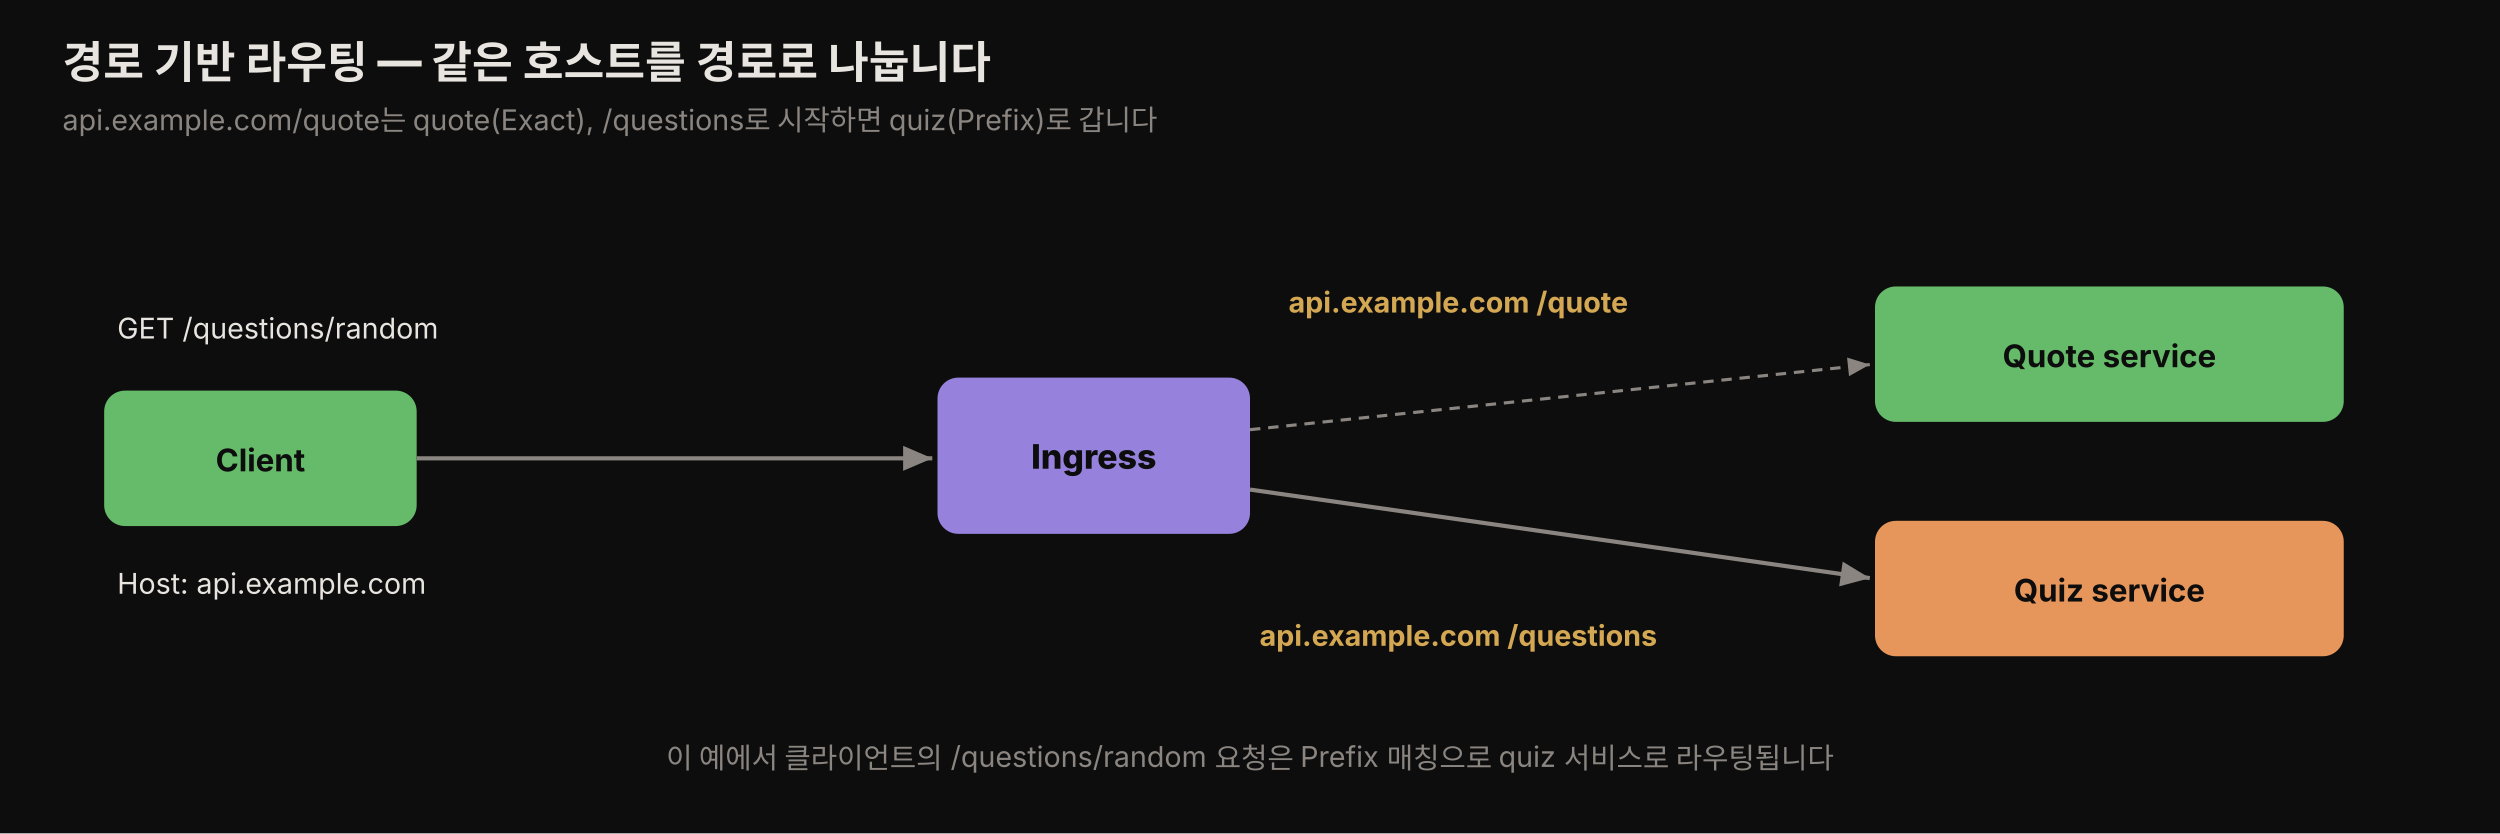
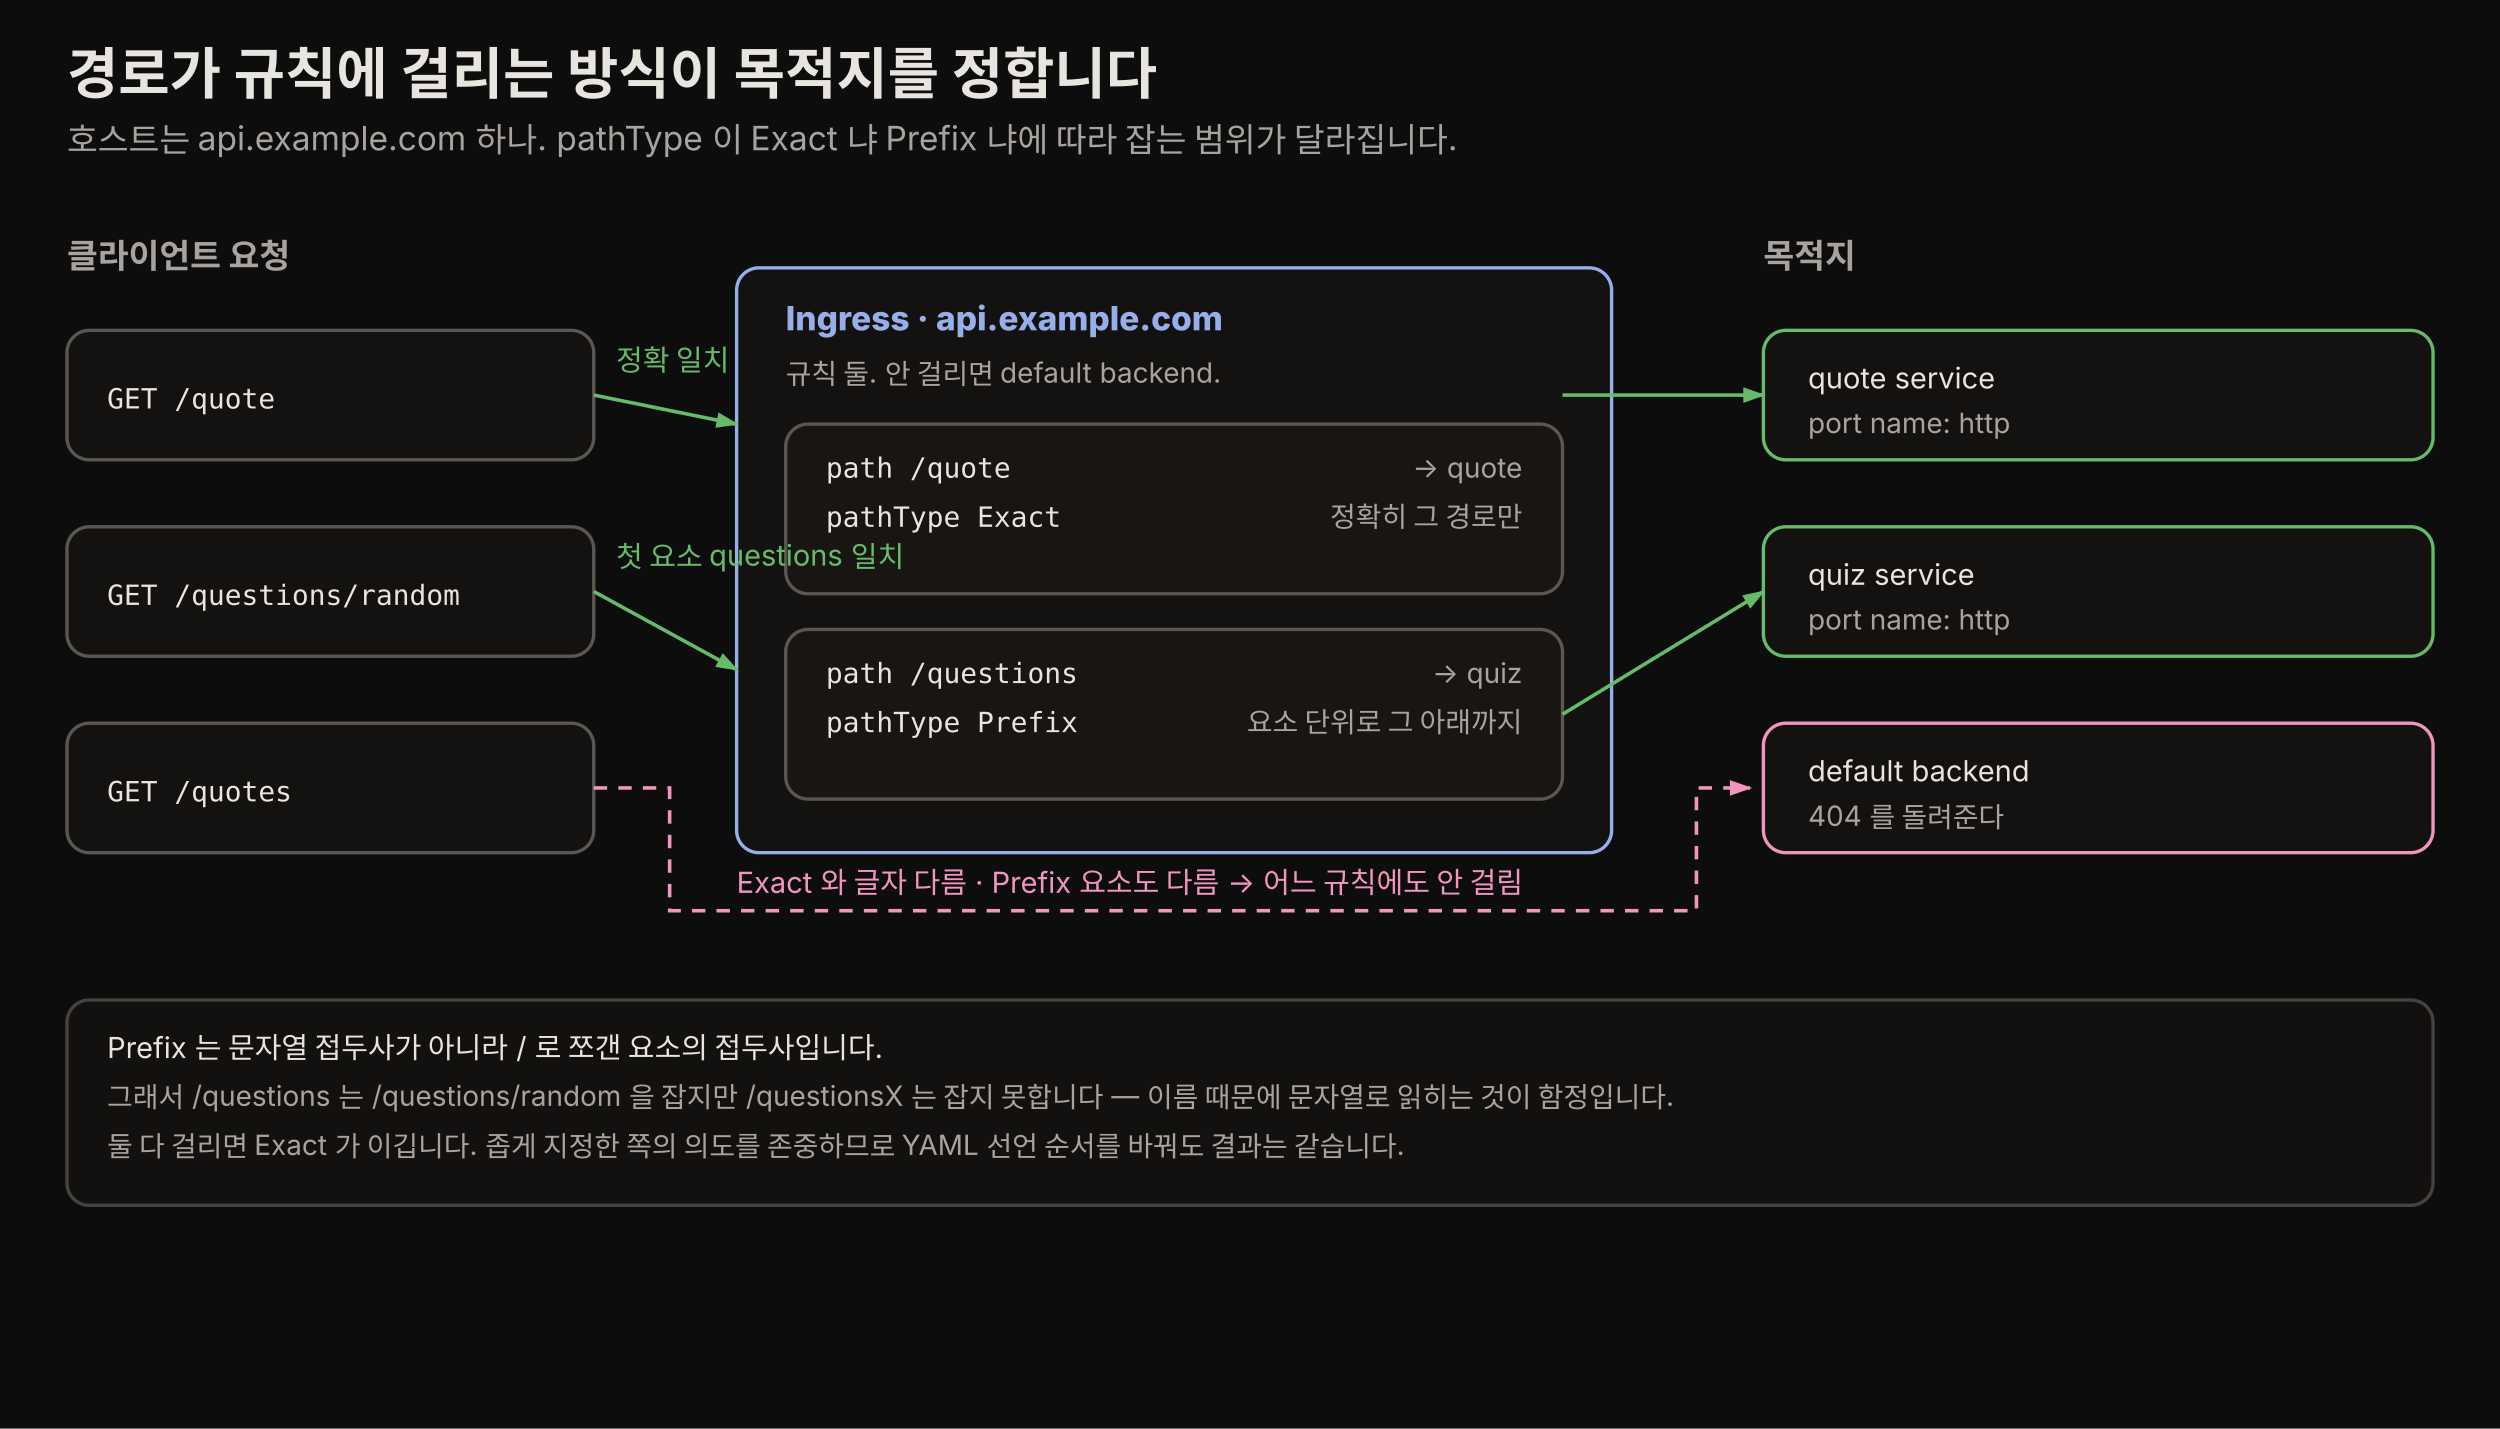
- <svg xmlns="http://www.w3.org/2000/svg" viewBox="0 0 960 320" width="100%" role="img" font-family="'Pretendard', -apple-system, 'Noto Sans KR', sans-serif">
+ <svg xmlns="http://www.w3.org/2000/svg" viewBox="0 0 1120 640" width="100%" role="img" aria-labelledby="t d" preserveAspectRatio="xMidYMid meet" font-family="'Pretendard', -apple-system, 'Noto Sans KR', sans-serif">
  <defs>
    <style>
-       .title { font-size: 17px; font-weight: 800; fill: #e8e4df; }
-       .sub   { font-size: 11px; fill: rgb(138,133,128); }
-       .cli   { font-size: 12px; font-weight: 700; fill: #0d0d0d; }
-       .ing   { font-size: 13px; font-weight: 800; fill: #0d0d0d; }
-       .svc   { font-size: 12px; font-weight: 700; fill: #0d0d0d; }
-       .req   { font-size: 11px; fill: #e8e4df; }
-       .path  { font-size: 11px; font-weight: 700; fill: rgb(212,168,83); }
+       .h1{font-size:25px;font-weight:800;fill:#e8e4df}
+       .sub{font-size:15px;fill:rgb(168,163,158)}
+       .ct{font-size:15px;font-weight:800}
+       .bd{font-size:13px;fill:#e8e4df}
+       .mu{font-size:12.5px;fill:rgb(168,163,158)}
+       .mo{font-size:12.5px;font-family:'JetBrains Mono','D2Coding',ui-monospace,monospace;fill:#e8e4df}
+       .ok{font-size:13px;fill:rgb(102,187,106)}
+       .bad{font-size:13px;fill:rgb(240,150,190)}
+       .wn{font-size:13px;fill:rgb(230,180,90)}
    </style>
-     <marker id="pr-a" markerWidth="9" markerHeight="9" refX="7" refY="3" orient="auto">
-       <path d="M0,0 L7,3 L0,6 Z" fill="rgb(138,133,128)" />
+     <marker id="ar" viewBox="0 0 10 7" markerWidth="10" markerHeight="7" refX="9" refY="3.5" orient="auto" markerUnits="userSpaceOnUse">
+       <path d="M0 0 L10 3.5 L0 7 z" fill="rgb(168,163,158)" />
+     </marker>
+     <marker id="arok" viewBox="0 0 10 7" markerWidth="10" markerHeight="7" refX="9" refY="3.5" orient="auto" markerUnits="userSpaceOnUse">
+       <path d="M0 0 L10 3.5 L0 7 z" fill="rgb(102,187,106)" />
+     </marker>
+     <marker id="arbad" viewBox="0 0 10 7" markerWidth="10" markerHeight="7" refX="9" refY="3.5" orient="auto" markerUnits="userSpaceOnUse">
+       <path d="M0 0 L10 3.5 L0 7 z" fill="rgb(240,150,190)" />
    </marker>
  </defs>
-   <rect x="0" y="0" width="960" height="320" fill="#0d0d0d" />
-   <text x="24" y="30" class="title">경로 기반 라우팅 — 같은 호스트를 경로로 나눕니다</text>
-   <text x="24" y="50" class="sub">api.example.com/quote는 quote(Exact), /questions로 시작하면 quiz(Prefix)로 갑니다</text>
-   <rect x="40" y="150" width="120" height="52" rx="8" fill="rgb(102,187,106)" />
-   <text x="100" y="181" class="cli" text-anchor="middle">Client</text>
-   <text x="45" y="130" class="req">GET /questions/random</text>
-   <text x="45" y="228" class="req">Host: api.example.com</text>
-   <rect x="360" y="145" width="120" height="60" rx="8" fill="rgb(150,130,220)" />
-   <text x="420" y="180" class="ing" text-anchor="middle">Ingress</text>
-   <line x1="160" y1="176" x2="358" y2="176" stroke="rgb(138,133,128)" stroke-width="1.6" marker-end="url(#pr-a)" />
-   <rect x="720" y="110" width="180" height="52" rx="8" fill="rgb(102,187,106)" />
-   <text x="810" y="141" class="svc" text-anchor="middle">Quote service</text>
-   <text x="560" y="120" class="path" text-anchor="middle">api.example.com /quote</text>
-   <line x1="480" y1="165" x2="718" y2="140" stroke="rgb(138,133,128)" stroke-width="1.2" stroke-dasharray="4 3" marker-end="url(#pr-a)" />
-   <rect x="720" y="200" width="180" height="52" rx="8" fill="rgb(230,150,90)" />
-   <text x="810" y="231" class="svc" text-anchor="middle">Quiz service</text>
-   <text x="560" y="248" class="path" text-anchor="middle">api.example.com /questions</text>
-   <line x1="480" y1="188" x2="718" y2="222" stroke="rgb(138,133,128)" stroke-width="1.6" marker-end="url(#pr-a)" />
-   <text x="480" y="295" class="sub" text-anchor="middle">이 예에서 클라이언트의 /questions/random 요청은 Prefix 매칭으로 quiz 서비스로 라우팅됩니다</text>
+   <rect x="0" y="0" width="1120" height="640" fill="#0d0d0d" />
+   <text x="30" y="42" class="h1">경로가 규칙에 걸리는 방식이 목적지를 정합니다</text>
+   <text x="30" y="68" class="sub">호스트는 api.example.com 하나. pathType 이 Exact 냐 Prefix 냐에 따라 잡는 범위가 달라집니다.</text>
+   <text x="30" y="120" class="ct" text-anchor="start" fill="rgb(168,163,158)">클라이언트 요청</text>
+   <rect x="30" y="148" width="236" height="58" rx="10" fill="#141210" stroke="rgb(90,86,82)" stroke-width="1.5" opacity="1" />
+   <text x="48" y="183" class="mo" text-anchor="start">GET /quote</text>
+   <rect x="30" y="236" width="236" height="58" rx="10" fill="#141210" stroke="rgb(90,86,82)" stroke-width="1.5" opacity="1" />
+   <text x="48" y="271" class="mo" text-anchor="start">GET /questions/random</text>
+   <rect x="30" y="324" width="236" height="58" rx="10" fill="#141210" stroke="rgb(90,86,82)" stroke-width="1.5" opacity="1" />
+   <text x="48" y="359" class="mo" text-anchor="start">GET /quotes</text>
+   <rect x="330" y="120" width="392" height="262" rx="10" fill="#141210" stroke="rgb(150,175,235)" stroke-width="1.5" opacity="1" />
+   <text x="352" y="148" class="ct" text-anchor="start" fill="rgb(150,175,235)">Ingress · api.example.com</text>
+   <text x="352" y="172" class="mu" text-anchor="start">규칙 둘. 안 걸리면 default backend.</text>
+   <rect x="352" y="190" width="348" height="76" rx="10" fill="#181513" stroke="rgb(90,86,82)" stroke-width="1.5" opacity="1" />
+   <text x="370" y="214" class="mo" text-anchor="start">path /quote</text>
+   <text x="370" y="236" class="mo" text-anchor="start" fill="rgb(230,180,90)">pathType Exact</text>
+   <text x="682" y="214" class="mu" text-anchor="end">→ quote</text>
+   <text x="682" y="236" class="mu" text-anchor="end">정확히 그 경로만</text>
+   <rect x="352" y="282" width="348" height="76" rx="10" fill="#181513" stroke="rgb(90,86,82)" stroke-width="1.5" opacity="1" />
+   <text x="370" y="306" class="mo" text-anchor="start">path /questions</text>
+   <text x="370" y="328" class="mo" text-anchor="start" fill="rgb(230,180,90)">pathType Prefix</text>
+   <text x="682" y="306" class="mu" text-anchor="end">→ quiz</text>
+   <text x="682" y="328" class="mu" text-anchor="end">요소 단위로 그 아래까지</text>
+   <text x="790" y="120" class="ct" text-anchor="start" fill="rgb(168,163,158)">목적지</text>
+   <rect x="790" y="148" width="300" height="58" rx="10" fill="#141210" stroke="rgb(102,187,106)" stroke-width="1.5" opacity="1" />
+   <text x="810" y="174" class="bd" text-anchor="start">quote service</text>
+   <text x="810" y="194" class="mu" text-anchor="start">port name: http</text>
+   <rect x="790" y="236" width="300" height="58" rx="10" fill="#141210" stroke="rgb(102,187,106)" stroke-width="1.5" opacity="1" />
+   <text x="810" y="262" class="bd" text-anchor="start">quiz service</text>
+   <text x="810" y="282" class="mu" text-anchor="start">port name: http</text>
+   <rect x="790" y="324" width="300" height="58" rx="10" fill="#141210" stroke="rgb(240,150,190)" stroke-width="1.5" opacity="1" />
+   <text x="810" y="350" class="bd" text-anchor="start">default backend</text>
+   <text x="810" y="370" class="mu" text-anchor="start">404 를 돌려준다</text>
+   <path d="M266 177 L330 190" stroke="rgb(102,187,106)" stroke-width="1.6" fill="none" marker-end="url(#arok)" />
+   <text x="276" y="166" class="ok" text-anchor="start">정확 일치</text>
+   <path d="M700 177 L790 177" stroke="rgb(102,187,106)" stroke-width="1.6" fill="none" marker-end="url(#arok)" />
+   <path d="M266 265 L330 300" stroke="rgb(102,187,106)" stroke-width="1.6" fill="none" marker-end="url(#arok)" />
+   <text x="276" y="254" class="ok" text-anchor="start">첫 요소 questions 일치</text>
+   <path d="M700 320 L790 265" stroke="rgb(102,187,106)" stroke-width="1.6" fill="none" marker-end="url(#arok)" />
+   <path d="M266 353 H300 V408 H760 V353 H784" stroke="rgb(240,150,190)" stroke-width="1.6" fill="none" stroke-dasharray="6 5" marker-end="url(#arbad)" />
+   <text x="330" y="400" class="bad" text-anchor="start">Exact 와 글자 다름 · Prefix 요소도 다름 → 어느 규칙에도 안 걸림</text>
+   <rect x="30" y="448" width="1060" height="92" rx="10" fill="#131110" stroke="rgb(70,66,62)" stroke-width="1.5" opacity="1" />
+   <text x="48" y="474" class="bd" text-anchor="start">Prefix 는 문자열 접두사가 아니라 / 로 쪼갠 요소의 접두사입니다.</text>
+   <text x="48" y="496" class="mu" text-anchor="start">그래서 /questions 는 /questions/random 을 잡지만 /questionsX 는 잡지 못합니다 — 이름 때문에 문자열로 읽히는 것이 함정입니다.</text>
+   <text x="48" y="518" class="mu" text-anchor="start">둘 다 걸리면 Exact 가 이깁니다. 좁게 지정한 쪽의 의도를 존중하므로 YAML 선언 순서를 바꿔도 결과는 같습니다.</text>
</svg>
